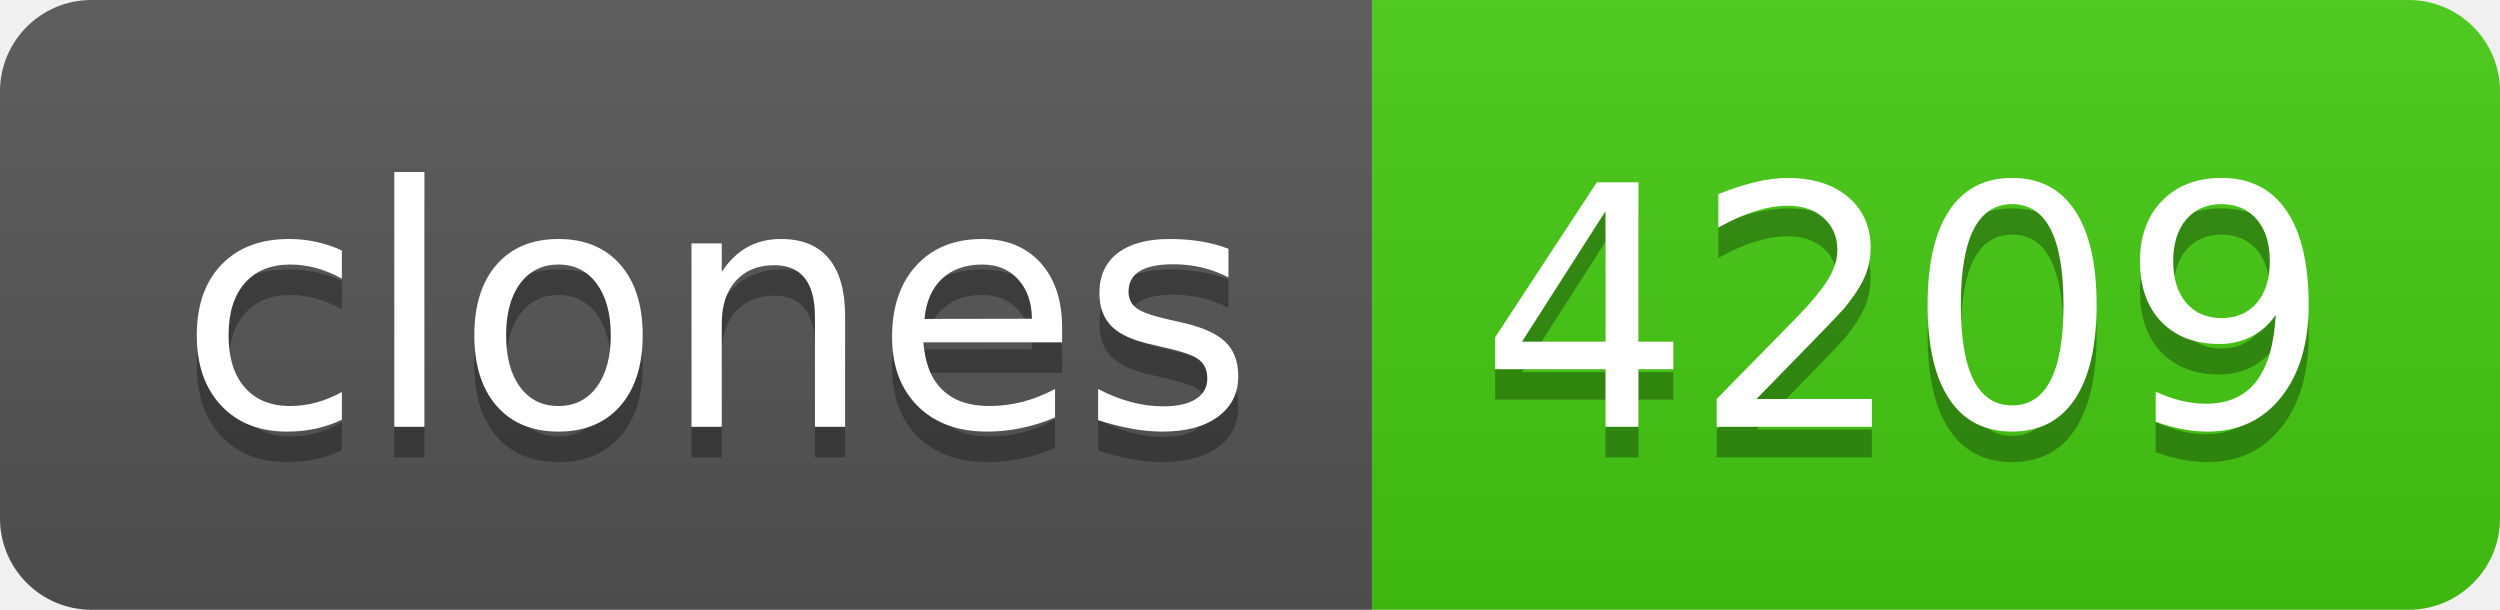
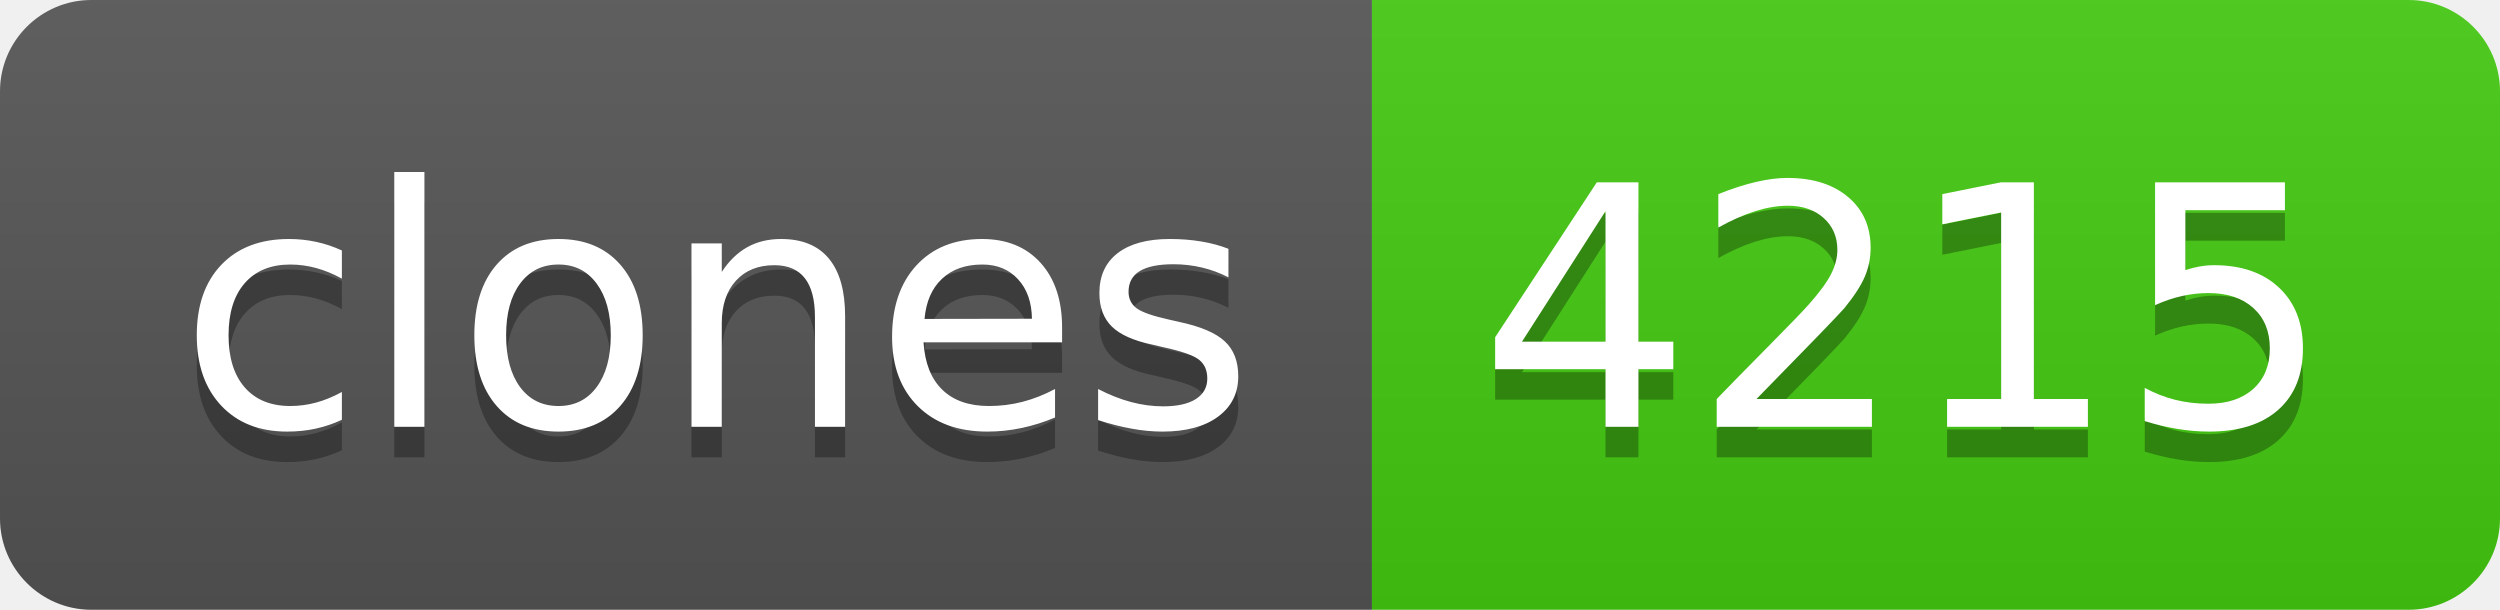
- <svg xmlns="http://www.w3.org/2000/svg" width="82" height="20" role="img" aria-label="clones: 4209">
+ <svg xmlns="http://www.w3.org/2000/svg" width="82" height="20" role="img" aria-label="clones: 4215">
  <linearGradient id="s" x2="0" y2="100%">
    <stop offset="0" stop-color="#bbb" stop-opacity=".1" />
    <stop offset="1" stop-opacity=".1" />
  </linearGradient>
  <clipPath id="r">
    <rect width="82" height="20" rx="3" fill="#fff" />
  </clipPath>
  <g clip-path="url(#r)">
    <rect width="45" height="20" fill="#555" />
    <rect x="45" width="37" height="20" fill="#4c1" />
    <rect width="82" height="20" fill="url(#s)" />
  </g>
  <g fill="#fff" text-anchor="middle" font-family="Verdana,Geneva,DejaVu Sans,sans-serif" text-rendering="geometricPrecision" font-size="110">
    <text aria-hidden="true" x="235" y="150" fill="#010101" fill-opacity=".3" transform="scale(.1)" textLength="350">clones</text>
    <text x="235" y="140" transform="scale(.1)" fill="#fff" textLength="350">clones</text>
-     <text aria-hidden="true" x="625" y="150" fill="#010101" fill-opacity=".3" transform="scale(.1)" textLength="270">4209</text>
-     <text x="625" y="140" transform="scale(.1)" fill="#fff" textLength="270">4209</text>
+     <text aria-hidden="true" x="625" y="150" fill="#010101" fill-opacity=".3" transform="scale(.1)" textLength="270">4215</text>
+     <text x="625" y="140" transform="scale(.1)" fill="#fff" textLength="270">4215</text>
  </g>
</svg>
